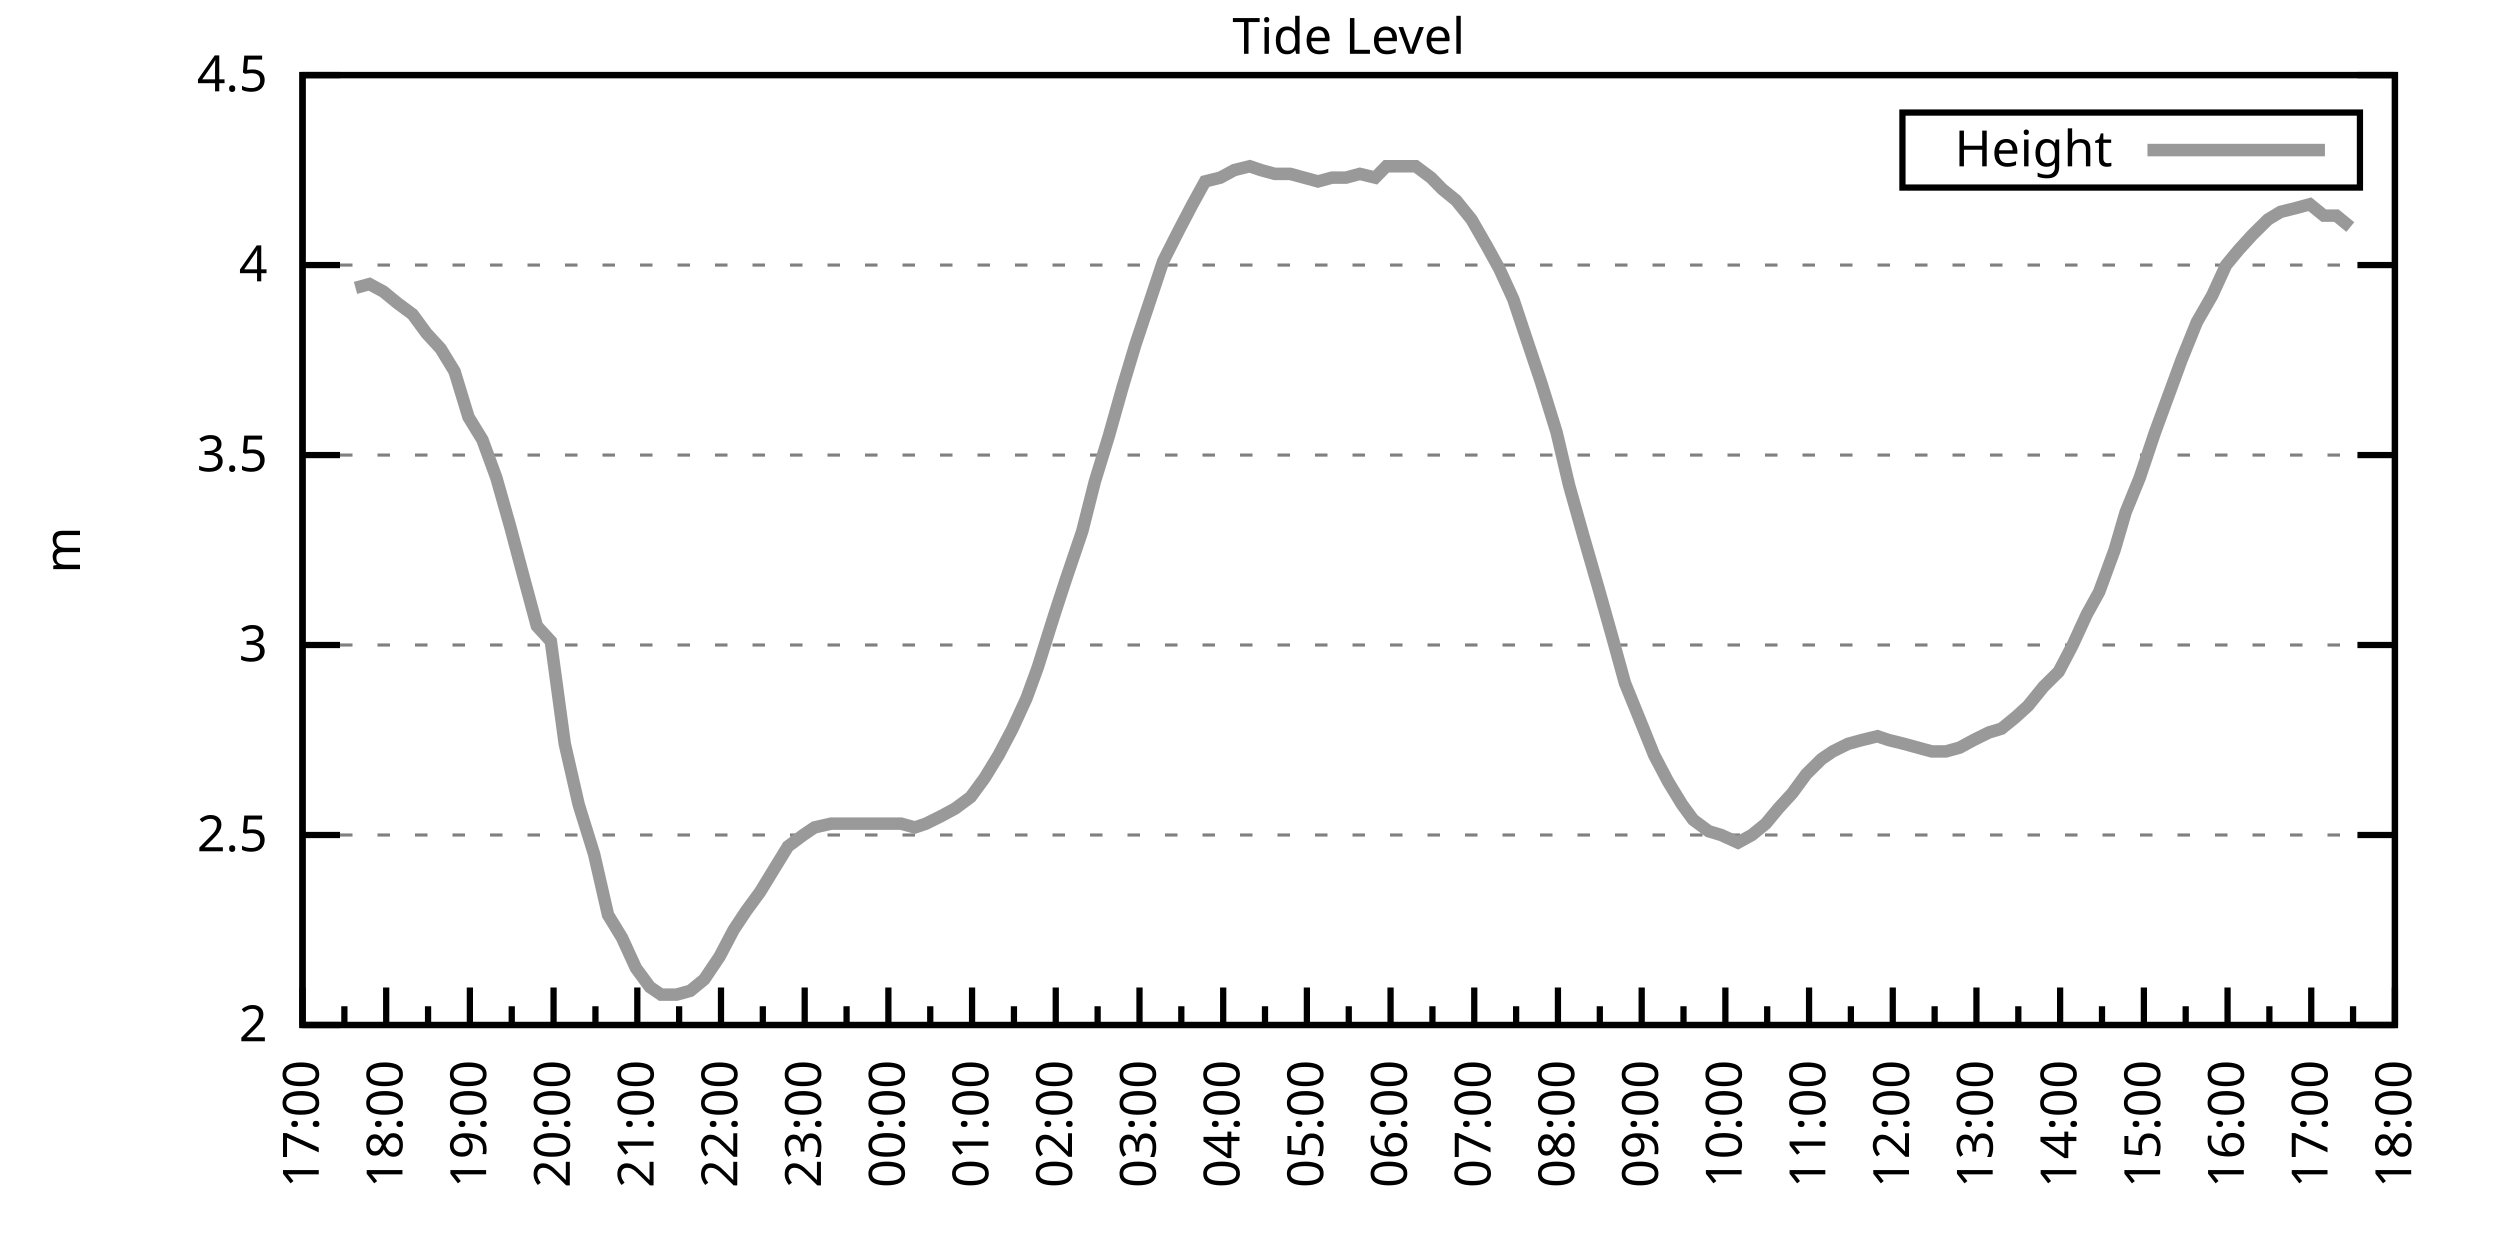
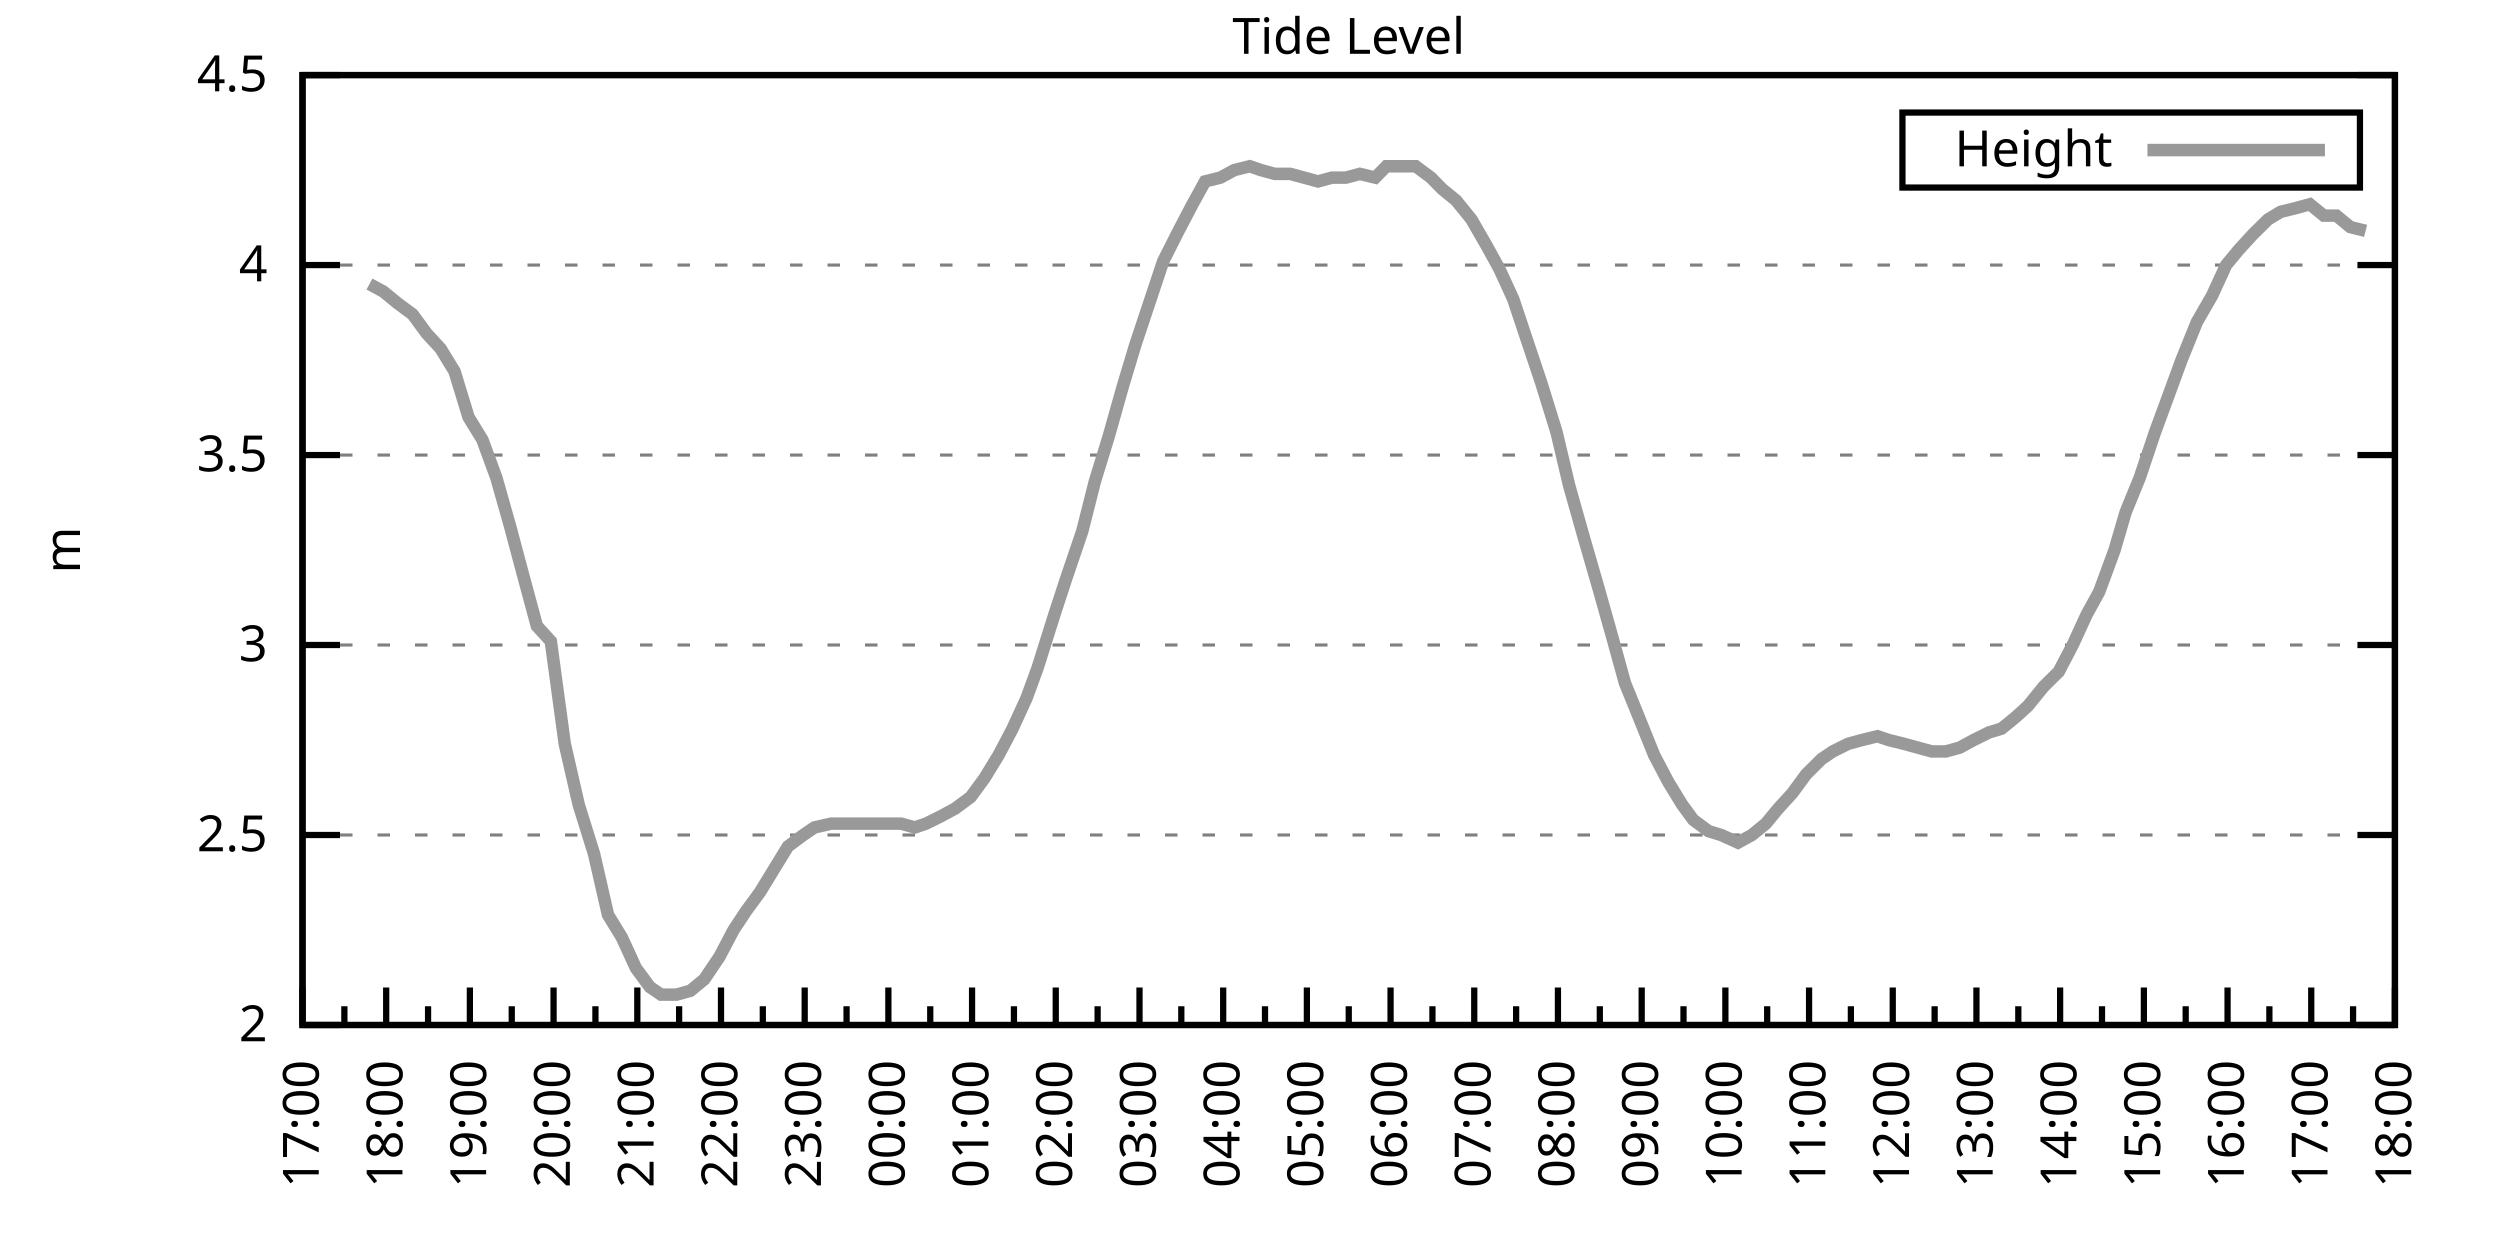
<svg xmlns="http://www.w3.org/2000/svg" xmlns:xlink="http://www.w3.org/1999/xlink" width="400" height="200" viewBox="0 0 400 200">
  <g id="gnuplot_canvas">
    <rect x="0" y="0" width="400" height="200" fill="none" />
    <defs>
      <circle id="gpDot" r="0.5" stroke-width="0.5" stroke="currentColor" />
      <path id="gpPt0" stroke-width="0.333" stroke="currentColor" d="M-1,0 h2 M0,-1 v2" />
      <path id="gpPt1" stroke-width="0.333" stroke="currentColor" d="M-1,-1 L1,1 M1,-1 L-1,1" />
      <path id="gpPt2" stroke-width="0.333" stroke="currentColor" d="M-1,0 L1,0 M0,-1 L0,1 M-1,-1 L1,1 M-1,1 L1,-1" />
      <rect id="gpPt3" stroke-width="0.333" stroke="currentColor" x="-1" y="-1" width="2" height="2" />
      <rect id="gpPt4" stroke-width="0.333" stroke="currentColor" fill="currentColor" x="-1" y="-1" width="2" height="2" />
      <circle id="gpPt5" stroke-width="0.333" stroke="currentColor" cx="0" cy="0" r="1" />
      <use xlink:href="#gpPt5" id="gpPt6" fill="currentColor" stroke="none" />
      <path id="gpPt7" stroke-width="0.333" stroke="currentColor" d="M0,-1.33 L-1.33,0.67 L1.33,0.67 z" />
      <use xlink:href="#gpPt7" id="gpPt8" fill="currentColor" stroke="none" />
      <use xlink:href="#gpPt7" id="gpPt9" stroke="currentColor" transform="rotate(180)" />
      <use xlink:href="#gpPt9" id="gpPt10" fill="currentColor" stroke="none" />
      <use xlink:href="#gpPt3" id="gpPt11" stroke="currentColor" transform="rotate(45)" />
      <use xlink:href="#gpPt11" id="gpPt12" fill="currentColor" stroke="none" />
      <path id="gpPt13" stroke-width="0.333" stroke="currentColor" d="M0,1.330 L1.265,0.411 L0.782,-1.067 L-0.782,-1.076 L-1.265,0.411 z" />
      <use xlink:href="#gpPt13" id="gpPt14" fill="currentColor" stroke="none" />
      <filter id="textbox" filterUnits="objectBoundingBox" x="0" y="0" height="1" width="1">
        <feFlood flood-color="white" flood-opacity="1" result="bgnd" />
        <feComposite in="SourceGraphic" in2="bgnd" operator="atop" />
      </filter>
      <filter id="greybox" filterUnits="objectBoundingBox" x="0" y="0" height="1" width="1">
        <feFlood flood-color="lightgrey" flood-opacity="1" result="grey" />
        <feComposite in="SourceGraphic" in2="grey" operator="atop" />
      </filter>
    </defs>
    <g fill="none" color="white" stroke="currentColor" stroke-width="1.00" stroke-linecap="butt" stroke-linejoin="miter">
</g>
    <g fill="none" color="black" stroke="currentColor" stroke-width="1.00" stroke-linecap="butt" stroke-linejoin="miter">
      <g stroke="none" shape-rendering="crispEdges">
        <polygon fill="rgb(255, 255, 255)" points="48.40,164.00 383.18,164.00 383.18,12.02 48.40,12.02 " />
      </g>
    </g>
    <g fill="none" color="black" stroke="currentColor" stroke-width="1.00" stroke-linecap="butt" stroke-linejoin="miter">
</g>
    <g fill="none" color="black" stroke="black" stroke-width="0.50" stroke-linecap="butt" stroke-linejoin="miter">
</g>
    <g fill="none" color="gray" stroke="currentColor" stroke-width="0.50" stroke-linecap="butt" stroke-linejoin="miter">
      <path stroke="gray" stroke-dasharray="2,4" class="gridline" d="M48.40,164.00 L383.19,164.00  " />
    </g>
    <g fill="none" color="gray" stroke="gray" stroke-width="1.00" stroke-linecap="butt" stroke-linejoin="miter">
</g>
    <g fill="none" color="black" stroke="currentColor" stroke-width="1.00" stroke-linecap="butt" stroke-linejoin="miter">
      <path stroke="black" d="M48.40,164.00 L54.40,164.00 M383.19,164.00 L377.19,164.00  " />
      <g transform="translate(42.80,166.60)" stroke="none" fill="black" font-family="Sans" font-size="8.00" text-anchor="end">
        <text>
          <tspan font-family="Sans"> 2</tspan>
        </text>
      </g>
    </g>
    <g fill="none" color="black" stroke="currentColor" stroke-width="1.00" stroke-linecap="butt" stroke-linejoin="miter">
</g>
    <g fill="none" color="black" stroke="black" stroke-width="0.50" stroke-linecap="butt" stroke-linejoin="miter">
</g>
    <g fill="none" color="gray" stroke="currentColor" stroke-width="0.50" stroke-linecap="butt" stroke-linejoin="miter">
      <path stroke="gray" stroke-dasharray="2,4" class="gridline" d="M48.40,133.60 L383.19,133.60  " />
    </g>
    <g fill="none" color="gray" stroke="gray" stroke-width="1.00" stroke-linecap="butt" stroke-linejoin="miter">
</g>
    <g fill="none" color="black" stroke="currentColor" stroke-width="1.00" stroke-linecap="butt" stroke-linejoin="miter">
      <path stroke="black" d="M48.40,133.60 L54.40,133.60 M383.19,133.60 L377.19,133.60  " />
      <g transform="translate(42.80,136.20)" stroke="none" fill="black" font-family="Sans" font-size="8.00" text-anchor="end">
        <text>
          <tspan font-family="Sans"> 2.5</tspan>
        </text>
      </g>
    </g>
    <g fill="none" color="black" stroke="currentColor" stroke-width="1.00" stroke-linecap="butt" stroke-linejoin="miter">
</g>
    <g fill="none" color="black" stroke="black" stroke-width="0.50" stroke-linecap="butt" stroke-linejoin="miter">
</g>
    <g fill="none" color="gray" stroke="currentColor" stroke-width="0.50" stroke-linecap="butt" stroke-linejoin="miter">
      <path stroke="gray" stroke-dasharray="2,4" class="gridline" d="M48.40,103.20 L383.19,103.20  " />
    </g>
    <g fill="none" color="gray" stroke="gray" stroke-width="1.00" stroke-linecap="butt" stroke-linejoin="miter">
</g>
    <g fill="none" color="black" stroke="currentColor" stroke-width="1.00" stroke-linecap="butt" stroke-linejoin="miter">
      <path stroke="black" d="M48.40,103.20 L54.40,103.20 M383.19,103.20 L377.19,103.20  " />
      <g transform="translate(42.80,105.80)" stroke="none" fill="black" font-family="Sans" font-size="8.00" text-anchor="end">
        <text>
          <tspan font-family="Sans"> 3</tspan>
        </text>
      </g>
    </g>
    <g fill="none" color="black" stroke="currentColor" stroke-width="1.00" stroke-linecap="butt" stroke-linejoin="miter">
</g>
    <g fill="none" color="black" stroke="black" stroke-width="0.50" stroke-linecap="butt" stroke-linejoin="miter">
</g>
    <g fill="none" color="gray" stroke="currentColor" stroke-width="0.50" stroke-linecap="butt" stroke-linejoin="miter">
      <path stroke="gray" stroke-dasharray="2,4" class="gridline" d="M48.40,72.81 L383.19,72.81  " />
    </g>
    <g fill="none" color="gray" stroke="gray" stroke-width="1.00" stroke-linecap="butt" stroke-linejoin="miter">
</g>
    <g fill="none" color="black" stroke="currentColor" stroke-width="1.00" stroke-linecap="butt" stroke-linejoin="miter">
      <path stroke="black" d="M48.40,72.81 L54.40,72.81 M383.19,72.81 L377.19,72.81  " />
      <g transform="translate(42.80,75.41)" stroke="none" fill="black" font-family="Sans" font-size="8.00" text-anchor="end">
        <text>
          <tspan font-family="Sans"> 3.5</tspan>
        </text>
      </g>
    </g>
    <g fill="none" color="black" stroke="currentColor" stroke-width="1.00" stroke-linecap="butt" stroke-linejoin="miter">
</g>
    <g fill="none" color="black" stroke="black" stroke-width="0.50" stroke-linecap="butt" stroke-linejoin="miter">
</g>
    <g fill="none" color="gray" stroke="currentColor" stroke-width="0.50" stroke-linecap="butt" stroke-linejoin="miter">
      <path stroke="gray" stroke-dasharray="2,4" class="gridline" d="M48.40,42.41 L383.19,42.41  " />
    </g>
    <g fill="none" color="gray" stroke="gray" stroke-width="1.00" stroke-linecap="butt" stroke-linejoin="miter">
</g>
    <g fill="none" color="black" stroke="currentColor" stroke-width="1.00" stroke-linecap="butt" stroke-linejoin="miter">
      <path stroke="black" d="M48.40,42.41 L54.40,42.41 M383.19,42.41 L377.19,42.41  " />
      <g transform="translate(42.80,45.01)" stroke="none" fill="black" font-family="Sans" font-size="8.00" text-anchor="end">
        <text>
          <tspan font-family="Sans"> 4</tspan>
        </text>
      </g>
    </g>
    <g fill="none" color="black" stroke="currentColor" stroke-width="1.00" stroke-linecap="butt" stroke-linejoin="miter">
</g>
    <g fill="none" color="black" stroke="black" stroke-width="0.50" stroke-linecap="butt" stroke-linejoin="miter">
</g>
    <g fill="none" color="gray" stroke="currentColor" stroke-width="0.50" stroke-linecap="butt" stroke-linejoin="miter">
      <path stroke="gray" stroke-dasharray="2,4" class="gridline" d="M48.40,12.01 L383.19,12.01  " />
    </g>
    <g fill="none" color="gray" stroke="gray" stroke-width="1.00" stroke-linecap="butt" stroke-linejoin="miter">
</g>
    <g fill="none" color="black" stroke="currentColor" stroke-width="1.00" stroke-linecap="butt" stroke-linejoin="miter">
      <path stroke="black" d="M48.40,12.01 L54.40,12.01 M383.19,12.01 L377.19,12.01  " />
      <g transform="translate(42.80,14.61)" stroke="none" fill="black" font-family="Sans" font-size="8.00" text-anchor="end">
        <text>
          <tspan font-family="Sans"> 4.5</tspan>
        </text>
      </g>
    </g>
    <g fill="none" color="black" stroke="currentColor" stroke-width="1.00" stroke-linecap="butt" stroke-linejoin="miter">
      <path stroke="black" d="M48.40,164.00 L48.40,158.00  " />
      <g transform="translate(51.00,169.60) rotate(270)" stroke="none" fill="black" font-family="Sans" font-size="8.00" text-anchor="end">
        <text>
          <tspan font-family="Sans">17:00</tspan>
        </text>
      </g>
    </g>
    <g fill="none" color="black" stroke="currentColor" stroke-width="1.00" stroke-linecap="butt" stroke-linejoin="miter">
      <path stroke="black" d="M55.10,164.00 L55.10,161.00 M61.79,164.00 L61.79,158.00  " />
      <g transform="translate(64.39,169.60) rotate(270)" stroke="none" fill="black" font-family="Sans" font-size="8.00" text-anchor="end">
        <text>
          <tspan font-family="Sans">18:00</tspan>
        </text>
      </g>
    </g>
    <g fill="none" color="black" stroke="currentColor" stroke-width="1.00" stroke-linecap="butt" stroke-linejoin="miter">
      <path stroke="black" d="M68.49,164.00 L68.49,161.00 M75.18,164.00 L75.18,158.00  " />
      <g transform="translate(77.78,169.60) rotate(270)" stroke="none" fill="black" font-family="Sans" font-size="8.00" text-anchor="end">
        <text>
          <tspan font-family="Sans">19:00</tspan>
        </text>
      </g>
    </g>
    <g fill="none" color="black" stroke="currentColor" stroke-width="1.00" stroke-linecap="butt" stroke-linejoin="miter">
      <path stroke="black" d="M81.88,164.00 L81.88,161.00 M88.57,164.00 L88.57,158.00  " />
      <g transform="translate(91.17,169.60) rotate(270)" stroke="none" fill="black" font-family="Sans" font-size="8.00" text-anchor="end">
        <text>
          <tspan font-family="Sans">20:00</tspan>
        </text>
      </g>
    </g>
    <g fill="none" color="black" stroke="currentColor" stroke-width="1.00" stroke-linecap="butt" stroke-linejoin="miter">
      <path stroke="black" d="M95.27,164.00 L95.27,161.00 M101.97,164.00 L101.97,158.00  " />
      <g transform="translate(104.57,169.60) rotate(270)" stroke="none" fill="black" font-family="Sans" font-size="8.00" text-anchor="end">
        <text>
          <tspan font-family="Sans">21:00</tspan>
        </text>
      </g>
    </g>
    <g fill="none" color="black" stroke="currentColor" stroke-width="1.00" stroke-linecap="butt" stroke-linejoin="miter">
      <path stroke="black" d="M108.66,164.00 L108.66,161.00 M115.36,164.00 L115.36,158.00  " />
      <g transform="translate(117.96,169.60) rotate(270)" stroke="none" fill="black" font-family="Sans" font-size="8.00" text-anchor="end">
        <text>
          <tspan font-family="Sans">22:00</tspan>
        </text>
      </g>
    </g>
    <g fill="none" color="black" stroke="currentColor" stroke-width="1.00" stroke-linecap="butt" stroke-linejoin="miter">
      <path stroke="black" d="M122.05,164.00 L122.05,161.00 M128.75,164.00 L128.75,158.00  " />
      <g transform="translate(131.35,169.60) rotate(270)" stroke="none" fill="black" font-family="Sans" font-size="8.00" text-anchor="end">
        <text>
          <tspan font-family="Sans">23:00</tspan>
        </text>
      </g>
    </g>
    <g fill="none" color="black" stroke="currentColor" stroke-width="1.00" stroke-linecap="butt" stroke-linejoin="miter">
      <path stroke="black" d="M135.45,164.00 L135.45,161.00 M142.14,164.00 L142.14,158.00  " />
      <g transform="translate(144.74,169.60) rotate(270)" stroke="none" fill="black" font-family="Sans" font-size="8.00" text-anchor="end">
        <text>
          <tspan font-family="Sans">00:00</tspan>
        </text>
      </g>
    </g>
    <g fill="none" color="black" stroke="currentColor" stroke-width="1.00" stroke-linecap="butt" stroke-linejoin="miter">
      <path stroke="black" d="M148.84,164.00 L148.84,161.00 M155.53,164.00 L155.53,158.00  " />
      <g transform="translate(158.13,169.60) rotate(270)" stroke="none" fill="black" font-family="Sans" font-size="8.00" text-anchor="end">
        <text>
          <tspan font-family="Sans">01:00</tspan>
        </text>
      </g>
    </g>
    <g fill="none" color="black" stroke="currentColor" stroke-width="1.00" stroke-linecap="butt" stroke-linejoin="miter">
      <path stroke="black" d="M162.23,164.00 L162.23,161.00 M168.92,164.00 L168.92,158.00  " />
      <g transform="translate(171.52,169.60) rotate(270)" stroke="none" fill="black" font-family="Sans" font-size="8.00" text-anchor="end">
        <text>
          <tspan font-family="Sans">02:00</tspan>
        </text>
      </g>
    </g>
    <g fill="none" color="black" stroke="currentColor" stroke-width="1.00" stroke-linecap="butt" stroke-linejoin="miter">
      <path stroke="black" d="M175.62,164.00 L175.62,161.00 M182.32,164.00 L182.32,158.00  " />
      <g transform="translate(184.92,169.60) rotate(270)" stroke="none" fill="black" font-family="Sans" font-size="8.00" text-anchor="end">
        <text>
          <tspan font-family="Sans">03:00</tspan>
        </text>
      </g>
    </g>
    <g fill="none" color="black" stroke="currentColor" stroke-width="1.00" stroke-linecap="butt" stroke-linejoin="miter">
      <path stroke="black" d="M189.01,164.00 L189.01,161.00 M195.71,164.00 L195.71,158.00  " />
      <g transform="translate(198.31,169.60) rotate(270)" stroke="none" fill="black" font-family="Sans" font-size="8.00" text-anchor="end">
        <text>
          <tspan font-family="Sans">04:00</tspan>
        </text>
      </g>
    </g>
    <g fill="none" color="black" stroke="currentColor" stroke-width="1.00" stroke-linecap="butt" stroke-linejoin="miter">
      <path stroke="black" d="M202.40,164.00 L202.40,161.00 M209.10,164.00 L209.10,158.00  " />
      <g transform="translate(211.70,169.60) rotate(270)" stroke="none" fill="black" font-family="Sans" font-size="8.00" text-anchor="end">
        <text>
          <tspan font-family="Sans">05:00</tspan>
        </text>
      </g>
    </g>
    <g fill="none" color="black" stroke="currentColor" stroke-width="1.00" stroke-linecap="butt" stroke-linejoin="miter">
      <path stroke="black" d="M215.80,164.00 L215.80,161.00 M222.49,164.00 L222.49,158.00  " />
      <g transform="translate(225.09,169.60) rotate(270)" stroke="none" fill="black" font-family="Sans" font-size="8.00" text-anchor="end">
        <text>
          <tspan font-family="Sans">06:00</tspan>
        </text>
      </g>
    </g>
    <g fill="none" color="black" stroke="currentColor" stroke-width="1.00" stroke-linecap="butt" stroke-linejoin="miter">
      <path stroke="black" d="M229.19,164.00 L229.19,161.00 M235.88,164.00 L235.88,158.00  " />
      <g transform="translate(238.48,169.60) rotate(270)" stroke="none" fill="black" font-family="Sans" font-size="8.00" text-anchor="end">
        <text>
          <tspan font-family="Sans">07:00</tspan>
        </text>
      </g>
    </g>
    <g fill="none" color="black" stroke="currentColor" stroke-width="1.00" stroke-linecap="butt" stroke-linejoin="miter">
      <path stroke="black" d="M242.58,164.00 L242.58,161.00 M249.27,164.00 L249.27,158.00  " />
      <g transform="translate(251.87,169.60) rotate(270)" stroke="none" fill="black" font-family="Sans" font-size="8.00" text-anchor="end">
        <text>
          <tspan font-family="Sans">08:00</tspan>
        </text>
      </g>
    </g>
    <g fill="none" color="black" stroke="currentColor" stroke-width="1.00" stroke-linecap="butt" stroke-linejoin="miter">
      <path stroke="black" d="M255.97,164.00 L255.97,161.00 M262.67,164.00 L262.67,158.00  " />
      <g transform="translate(265.27,169.60) rotate(270)" stroke="none" fill="black" font-family="Sans" font-size="8.00" text-anchor="end">
        <text>
          <tspan font-family="Sans">09:00</tspan>
        </text>
      </g>
    </g>
    <g fill="none" color="black" stroke="currentColor" stroke-width="1.00" stroke-linecap="butt" stroke-linejoin="miter">
      <path stroke="black" d="M269.36,164.00 L269.36,161.00 M276.06,164.00 L276.06,158.00  " />
      <g transform="translate(278.66,169.60) rotate(270)" stroke="none" fill="black" font-family="Sans" font-size="8.00" text-anchor="end">
        <text>
          <tspan font-family="Sans">10:00</tspan>
        </text>
      </g>
    </g>
    <g fill="none" color="black" stroke="currentColor" stroke-width="1.00" stroke-linecap="butt" stroke-linejoin="miter">
      <path stroke="black" d="M282.75,164.00 L282.75,161.00 M289.45,164.00 L289.45,158.00  " />
      <g transform="translate(292.05,169.60) rotate(270)" stroke="none" fill="black" font-family="Sans" font-size="8.00" text-anchor="end">
        <text>
          <tspan font-family="Sans">11:00</tspan>
        </text>
      </g>
    </g>
    <g fill="none" color="black" stroke="currentColor" stroke-width="1.00" stroke-linecap="butt" stroke-linejoin="miter">
      <path stroke="black" d="M296.14,164.00 L296.14,161.00 M302.84,164.00 L302.84,158.00  " />
      <g transform="translate(305.44,169.60) rotate(270)" stroke="none" fill="black" font-family="Sans" font-size="8.00" text-anchor="end">
        <text>
          <tspan font-family="Sans">12:00</tspan>
        </text>
      </g>
    </g>
    <g fill="none" color="black" stroke="currentColor" stroke-width="1.00" stroke-linecap="butt" stroke-linejoin="miter">
      <path stroke="black" d="M309.54,164.00 L309.54,161.00 M316.23,164.00 L316.23,158.00  " />
      <g transform="translate(318.83,169.60) rotate(270)" stroke="none" fill="black" font-family="Sans" font-size="8.00" text-anchor="end">
        <text>
          <tspan font-family="Sans">13:00</tspan>
        </text>
      </g>
    </g>
    <g fill="none" color="black" stroke="currentColor" stroke-width="1.00" stroke-linecap="butt" stroke-linejoin="miter">
      <path stroke="black" d="M322.93,164.00 L322.93,161.00 M329.62,164.00 L329.62,158.00  " />
      <g transform="translate(332.22,169.60) rotate(270)" stroke="none" fill="black" font-family="Sans" font-size="8.00" text-anchor="end">
        <text>
          <tspan font-family="Sans">14:00</tspan>
        </text>
      </g>
    </g>
    <g fill="none" color="black" stroke="currentColor" stroke-width="1.00" stroke-linecap="butt" stroke-linejoin="miter">
      <path stroke="black" d="M336.32,164.00 L336.32,161.00 M343.02,164.00 L343.02,158.00  " />
      <g transform="translate(345.62,169.60) rotate(270)" stroke="none" fill="black" font-family="Sans" font-size="8.00" text-anchor="end">
        <text>
          <tspan font-family="Sans">15:00</tspan>
        </text>
      </g>
    </g>
    <g fill="none" color="black" stroke="currentColor" stroke-width="1.00" stroke-linecap="butt" stroke-linejoin="miter">
      <path stroke="black" d="M349.71,164.00 L349.71,161.00 M356.41,164.00 L356.41,158.00  " />
      <g transform="translate(359.01,169.60) rotate(270)" stroke="none" fill="black" font-family="Sans" font-size="8.00" text-anchor="end">
        <text>
          <tspan font-family="Sans">16:00</tspan>
        </text>
      </g>
    </g>
    <g fill="none" color="black" stroke="currentColor" stroke-width="1.00" stroke-linecap="butt" stroke-linejoin="miter">
      <path stroke="black" d="M363.10,164.00 L363.10,161.00 M369.80,164.00 L369.80,158.00  " />
      <g transform="translate(372.40,169.60) rotate(270)" stroke="none" fill="black" font-family="Sans" font-size="8.00" text-anchor="end">
        <text>
          <tspan font-family="Sans">17:00</tspan>
        </text>
      </g>
    </g>
    <g fill="none" color="black" stroke="currentColor" stroke-width="1.00" stroke-linecap="butt" stroke-linejoin="miter">
      <path stroke="black" d="M376.49,164.00 L376.49,161.00 M383.19,164.00 L383.19,158.00  " />
      <g transform="translate(385.79,169.60) rotate(270)" stroke="none" fill="black" font-family="Sans" font-size="8.00" text-anchor="end">
        <text>
          <tspan font-family="Sans">18:00</tspan>
        </text>
      </g>
    </g>
    <g fill="none" color="black" stroke="currentColor" stroke-width="1.00" stroke-linecap="butt" stroke-linejoin="miter">
</g>
    <g fill="none" color="black" stroke="currentColor" stroke-width="1.00" stroke-linecap="butt" stroke-linejoin="miter">
      <path stroke="black" d="M48.40,12.01 L48.40,164.00 L383.19,164.00 L383.19,12.01 L48.40,12.01 Z  " />
    </g>
    <g fill="none" color="black" stroke="currentColor" stroke-width="1.00" stroke-linecap="butt" stroke-linejoin="miter">
      <g transform="translate(12.80,88.01) rotate(270)" stroke="none" fill="black" font-family="Sans" font-size="8.00" text-anchor="middle">
        <text>
          <tspan font-family="Sans">m</tspan>
        </text>
      </g>
    </g>
    <g fill="none" color="black" stroke="currentColor" stroke-width="1.00" stroke-linecap="butt" stroke-linejoin="miter">
</g>
    <g fill="none" color="black" stroke="currentColor" stroke-width="1.00" stroke-linecap="butt" stroke-linejoin="miter">
      <path stroke="black" d="M304.39,30.01 L304.39,18.01 L377.59,18.01 L377.59,30.01 L304.39,30.01 Z  " />
    </g>
    <g id="Tide_level_plot_1">
      <g fill="none" color="white" stroke="black" stroke-width="2.00" stroke-linecap="butt" stroke-linejoin="miter">
</g>
      <g fill="none" color="black" stroke="currentColor" stroke-width="2.00" stroke-linecap="butt" stroke-linejoin="miter">
        <g transform="translate(337.99,26.61)" stroke="none" fill="black" font-family="Sans" font-size="8.00" text-anchor="end">
          <text>
            <tspan font-family="Sans">Height</tspan>
          </text>
        </g>
      </g>
      <g fill="none" color="black" stroke="currentColor" stroke-width="2.00" stroke-linecap="butt" stroke-linejoin="miter">
-         <path stroke="rgb(153, 153, 153)" d="M343.59,24.01 L371.99,24.01 M56.88,46.06 L59.11,45.45 L61.35,46.66 L63.58,48.49 L66.03,50.31 L68.26,53.35   L70.50,55.78 L72.73,59.43 L74.96,66.73 L77.19,70.37 L79.42,76.45 L81.66,84.36 L83.44,91.04 L85.90,100.16   L88.13,102.60 L90.36,119.01 L92.59,128.74 L95.05,136.64 L97.28,146.37 L99.51,150.02 L101.74,154.88 L103.98,157.92   L105.76,159.14 L108.22,159.14 L110.45,158.53 L112.68,156.70 L115.13,153.06 L117.37,148.80 L119.38,145.76 L121.61,142.72   L123.84,139.07 L126.07,135.43 L128.53,133.60 L130.31,132.39 L132.99,131.78 L135.00,131.78 L137.23,131.78 L139.46,131.78   L141.69,131.78 L144.15,131.78 L146.38,132.39 L148.17,131.78 L150.62,130.56 L152.85,129.35 L155.31,127.52 L157.54,124.48   L159.77,120.83 L162.01,116.58 L164.24,111.72 L166.02,106.85 L168.70,98.34 L170.49,92.87 L173.17,84.97 L175.17,77.06   L177.41,69.77 L179.64,61.86 L181.65,55.18 L183.88,48.49 L186.11,41.80 L188.57,36.94 L190.80,32.68 L192.81,29.03   L195.26,28.42 L197.49,27.21 L199.95,26.60 L201.73,27.21 L203.97,27.82 L206.42,27.82 L208.65,28.42 L210.88,29.03   L213.12,28.42 L215.35,28.42 L217.58,27.82 L220.04,28.42 L221.82,26.60 L224.28,26.60 L226.51,26.60 L228.96,28.42   L230.75,30.25 L232.98,32.07 L235.44,35.11 L237.89,39.37 L239.90,43.02 L242.13,47.88 L244.36,54.57 L246.60,61.25   L249.05,69.16 L251.06,77.67 L253.29,85.57 L255.75,94.08 L257.98,101.99 L259.99,109.28 L262.22,114.76 L264.67,120.83   L266.91,125.09 L269.14,128.74 L270.92,131.17 L273.38,132.99 L275.39,133.60 L278.07,134.82 L280.30,133.60 L282.53,131.78   L284.54,129.35 L286.77,126.91 L289.00,123.87 L291.46,121.44 L293.24,120.23 L295.70,119.01 L297.93,118.40 L300.39,117.80   L302.17,118.40 L304.63,119.01 L306.86,119.62 L309.09,120.23 L311.32,120.23 L313.55,119.62 L315.79,118.40 L318.24,117.19   L320.25,116.58 L322.48,114.76 L324.49,112.93 L326.95,109.89 L329.40,107.46 L331.63,103.20 L333.86,98.34 L335.87,94.69   L338.33,88.00 L340.11,81.93 L342.35,76.45 L344.80,69.16 L347.26,62.47 L349.04,57.61 L351.50,51.53 L353.95,47.27   L356.18,42.41 L358.19,39.98 L360.42,37.54 L362.88,35.11 L364.89,33.90 L367.34,33.29 L369.58,32.68 L371.81,34.50   L373.82,34.50 L376.05,36.33  " />
+         <path stroke="rgb(153, 153, 153)" d="M343.59,24.01 L371.99,24.01 M59.11,45.45 L61.35,46.66 L63.58,48.49 L66.03,50.31 L68.26,53.35 L70.50,55.78   L72.73,59.43 L74.96,66.73 L77.19,70.37 L79.42,76.45 L81.66,84.36 L83.44,91.04 L85.90,100.16 L88.13,102.60   L90.36,119.01 L92.59,128.74 L95.05,136.64 L97.28,146.37 L99.51,150.02 L101.74,154.88 L103.98,157.92 L105.76,159.14   L108.22,159.14 L110.45,158.53 L112.68,156.70 L115.13,153.06 L117.37,148.80 L119.38,145.76 L121.61,142.72 L123.84,139.07   L126.07,135.43 L128.53,133.60 L130.31,132.39 L132.99,131.78 L135.00,131.78 L137.23,131.78 L139.46,131.78 L141.69,131.78   L144.15,131.78 L146.38,132.39 L148.17,131.78 L150.62,130.56 L152.85,129.35 L155.31,127.52 L157.54,124.48 L159.77,120.83   L162.01,116.58 L164.24,111.72 L166.02,106.85 L168.70,98.34 L170.49,92.87 L173.17,84.97 L175.17,77.06 L177.41,69.77   L179.64,61.86 L181.65,55.18 L183.88,48.49 L186.11,41.80 L188.57,36.94 L190.80,32.68 L192.81,29.03 L195.26,28.42   L197.49,27.21 L199.95,26.60 L201.73,27.21 L203.97,27.82 L206.42,27.82 L208.65,28.42 L210.88,29.03 L213.12,28.42   L215.35,28.42 L217.58,27.82 L220.04,28.42 L221.82,26.60 L224.28,26.60 L226.51,26.60 L228.96,28.42 L230.75,30.25   L232.98,32.07 L235.44,35.11 L237.89,39.37 L239.90,43.02 L242.13,47.88 L244.36,54.57 L246.60,61.25 L249.05,69.16   L251.06,77.67 L253.29,85.57 L255.75,94.08 L257.98,101.99 L259.99,109.28 L262.22,114.76 L264.67,120.83 L266.91,125.09   L269.14,128.74 L270.92,131.17 L273.38,132.99 L275.39,133.60 L278.07,134.82 L280.30,133.60 L282.53,131.78 L284.54,129.35   L286.77,126.91 L289.00,123.87 L291.46,121.44 L293.24,120.23 L295.70,119.01 L297.93,118.40 L300.39,117.80 L302.17,118.40   L304.63,119.01 L306.86,119.62 L309.09,120.23 L311.32,120.23 L313.55,119.62 L315.79,118.40 L318.24,117.19 L320.25,116.58   L322.48,114.76 L324.49,112.93 L326.95,109.89 L329.40,107.46 L331.63,103.20 L333.86,98.34 L335.87,94.69 L338.33,88.00   L340.11,81.93 L342.35,76.45 L344.80,69.16 L347.26,62.47 L349.04,57.61 L351.50,51.53 L353.95,47.27 L356.18,42.41   L358.19,39.98 L360.42,37.54 L362.88,35.11 L364.89,33.90 L367.34,33.29 L369.58,32.68 L371.81,34.50 L373.82,34.50   L376.05,36.33 L378.50,36.94  " />
      </g>
    </g>
    <g fill="none" color="black" stroke="currentColor" stroke-width="2.00" stroke-linecap="butt" stroke-linejoin="miter">
</g>
    <g fill="none" color="black" stroke="black" stroke-width="1.00" stroke-linecap="butt" stroke-linejoin="miter">
</g>
    <g fill="none" color="black" stroke="currentColor" stroke-width="1.00" stroke-linecap="butt" stroke-linejoin="miter">
      <path stroke="black" d="M48.40,12.01 L48.40,164.00 L383.19,164.00 L383.19,12.01 L48.40,12.01 Z  " />
    </g>
    <g fill="none" color="black" stroke="currentColor" stroke-width="1.00" stroke-linecap="butt" stroke-linejoin="miter">
      <g transform="translate(215.79,8.61)" stroke="none" fill="black" font-family="Sans" font-size="8.00" text-anchor="middle">
        <text>
          <tspan font-family="Sans">Tide Level</tspan>
        </text>
      </g>
    </g>
    <g fill="none" color="black" stroke="currentColor" stroke-width="1.00" stroke-linecap="butt" stroke-linejoin="miter">
</g>
  </g>
</svg>
